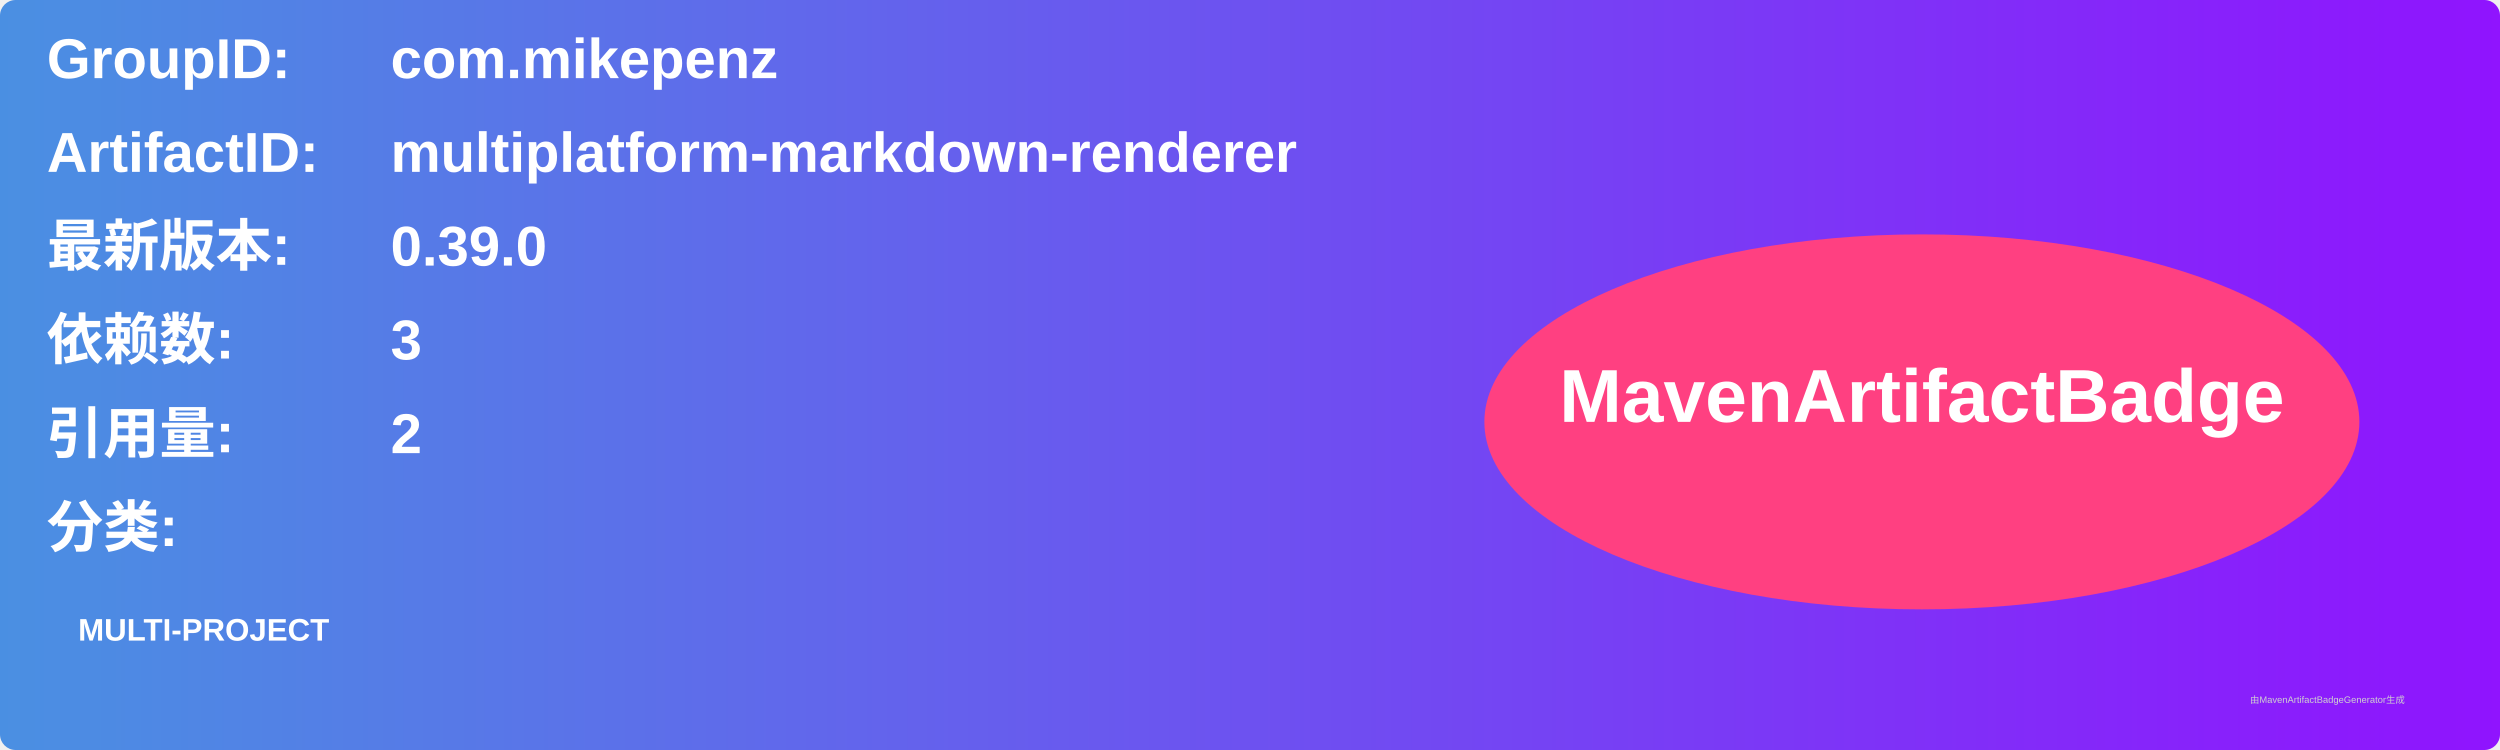
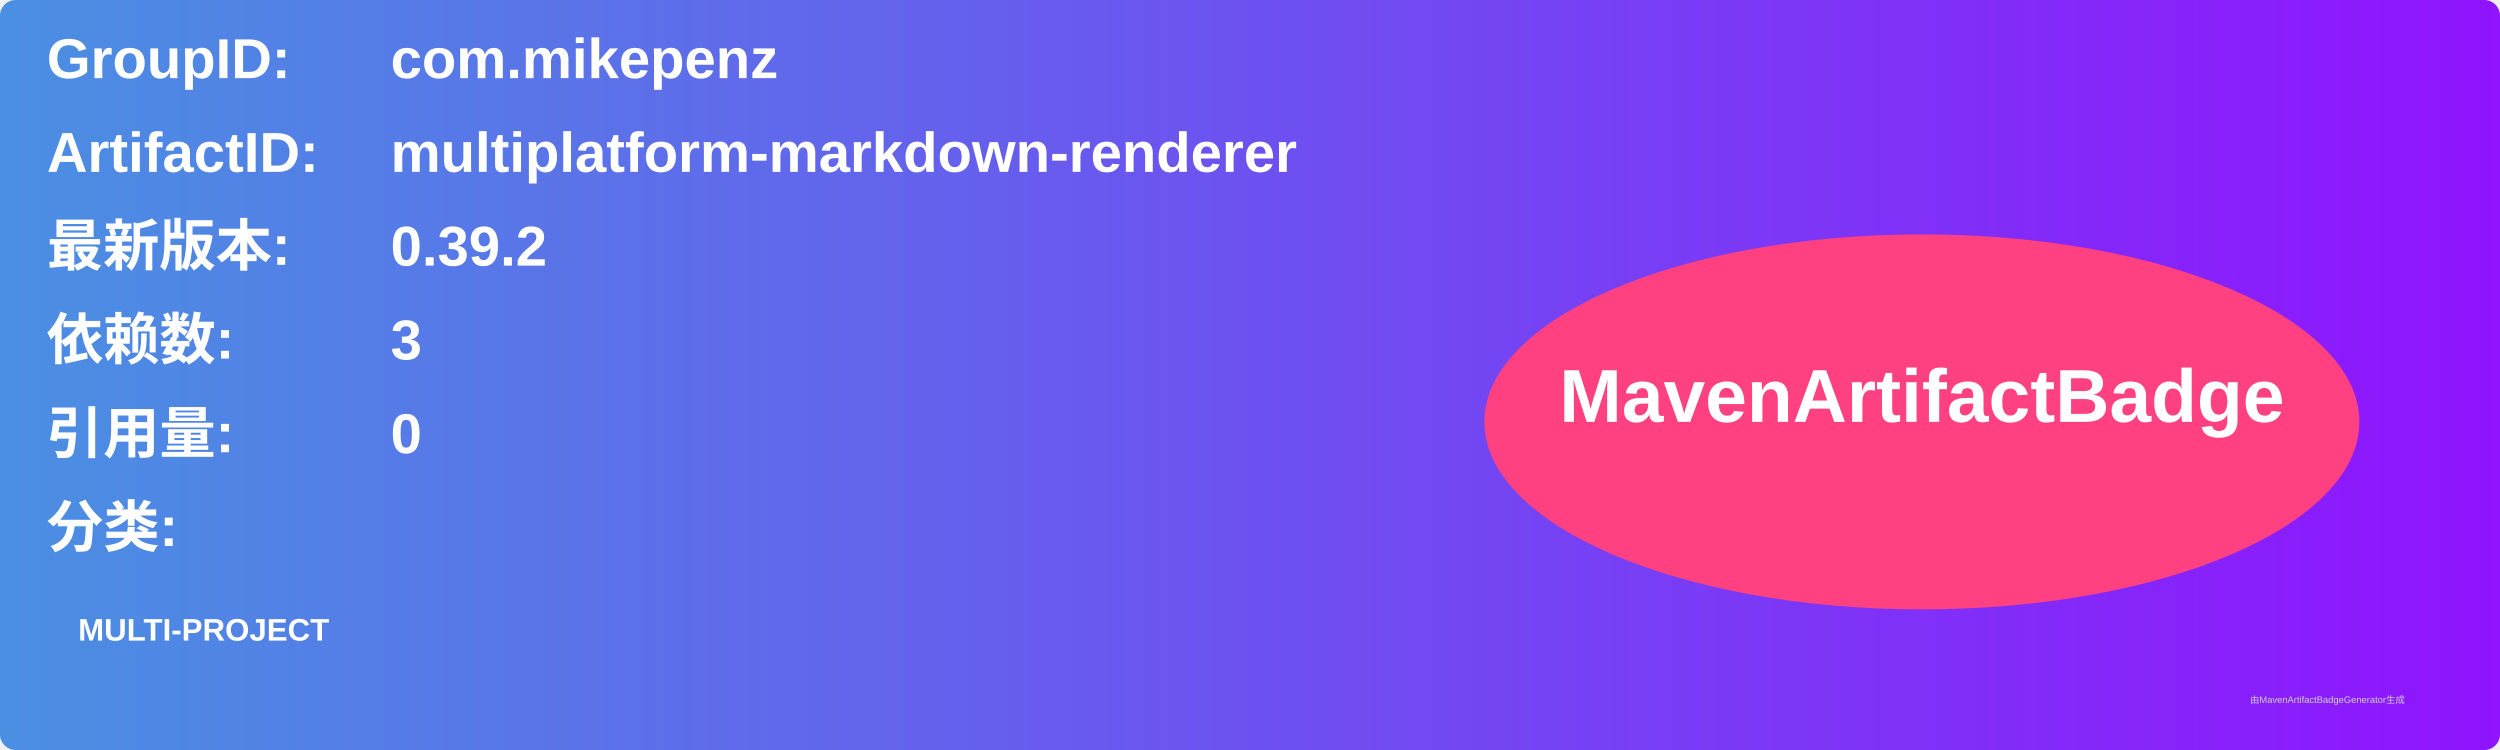
<svg xmlns="http://www.w3.org/2000/svg" width="800" height="240" viewBox="0 0 800 240">
  <linearGradient id="grad" x1="0%" y1="0%" x2="100%" y2="0%">
    <stop offset="0%" stop-color="#4a90e2" />
    <stop offset="100%" stop-color="#9013fe" />
  </linearGradient>
  <rect width="100%" height="100%" rx="5" ry="5" fill="url(#grad)" />
  <g transform="translate(15, 15)">
    <text x="0" y="10" font-family="Arial" font-size="18" fill="white" font-weight="bold" width="260">GroupID:</text>
    <text x="110" y="10" font-family="Arial" font-size="18" fill="white" font-weight="bold" width="460">com.mikepenz</text>
    <text x="0" y="40" font-family="Arial" font-size="18" fill="white" font-weight="bold" width="260">ArtifactID:</text>
    <text x="110" y="40" font-family="Arial" font-size="18" fill="white" font-weight="bold" width="460">multiplatform-markdown-renderer</text>
    <text x="0" y="70" font-family="Arial" font-size="18" fill="white" font-weight="bold">最新版本:</text>
    <text x="110" y="70" font-family="Arial" font-size="18" fill="white" font-weight="bold">
-       <tspan font-weight="bold">0.39.0</tspan>
+       <tspan font-weight="bold">0.39.2</tspan>
    </text>
    <text x="0" y="100" font-family="Arial" font-size="18" fill="white" font-weight="bold">依赖数: </text>
    <text x="110" y="100" font-family="Arial" font-size="18" fill="white">
      <tspan font-weight="bold">3</tspan>
    </text>
    <text x="0" y="130" font-family="Arial" font-size="18" fill="white" font-weight="bold">引用量: </text>
    <text x="110" y="130" font-family="Arial" font-size="18" fill="white">
-       <tspan font-weight="bold">2</tspan>
+       <tspan font-weight="bold">0</tspan>
    </text>
    <text x="0" y="160" font-family="Arial" font-size="18" fill="white" font-weight="bold">分类:</text>
    <text x="10" y="190" font-family="Arial" font-size="10" fill="white">
      <tspan font-weight="bold">MULTI-PROJECT</tspan>
    </text>
    <ellipse cx="600" cy="120" rx="140" ry="60" fill="#ff4081" />
    <text x="600" y="120" text-anchor="middle" font-family="Arial" font-size="24" fill="white" font-weight="bold">MavenArtifactBadge</text>
  </g>
  <text x="720" y="225" font-family="Arial" font-size="3" fill="#d0d0d0">由MavenArtifactBadgeGenerator生成</text>
</svg>
